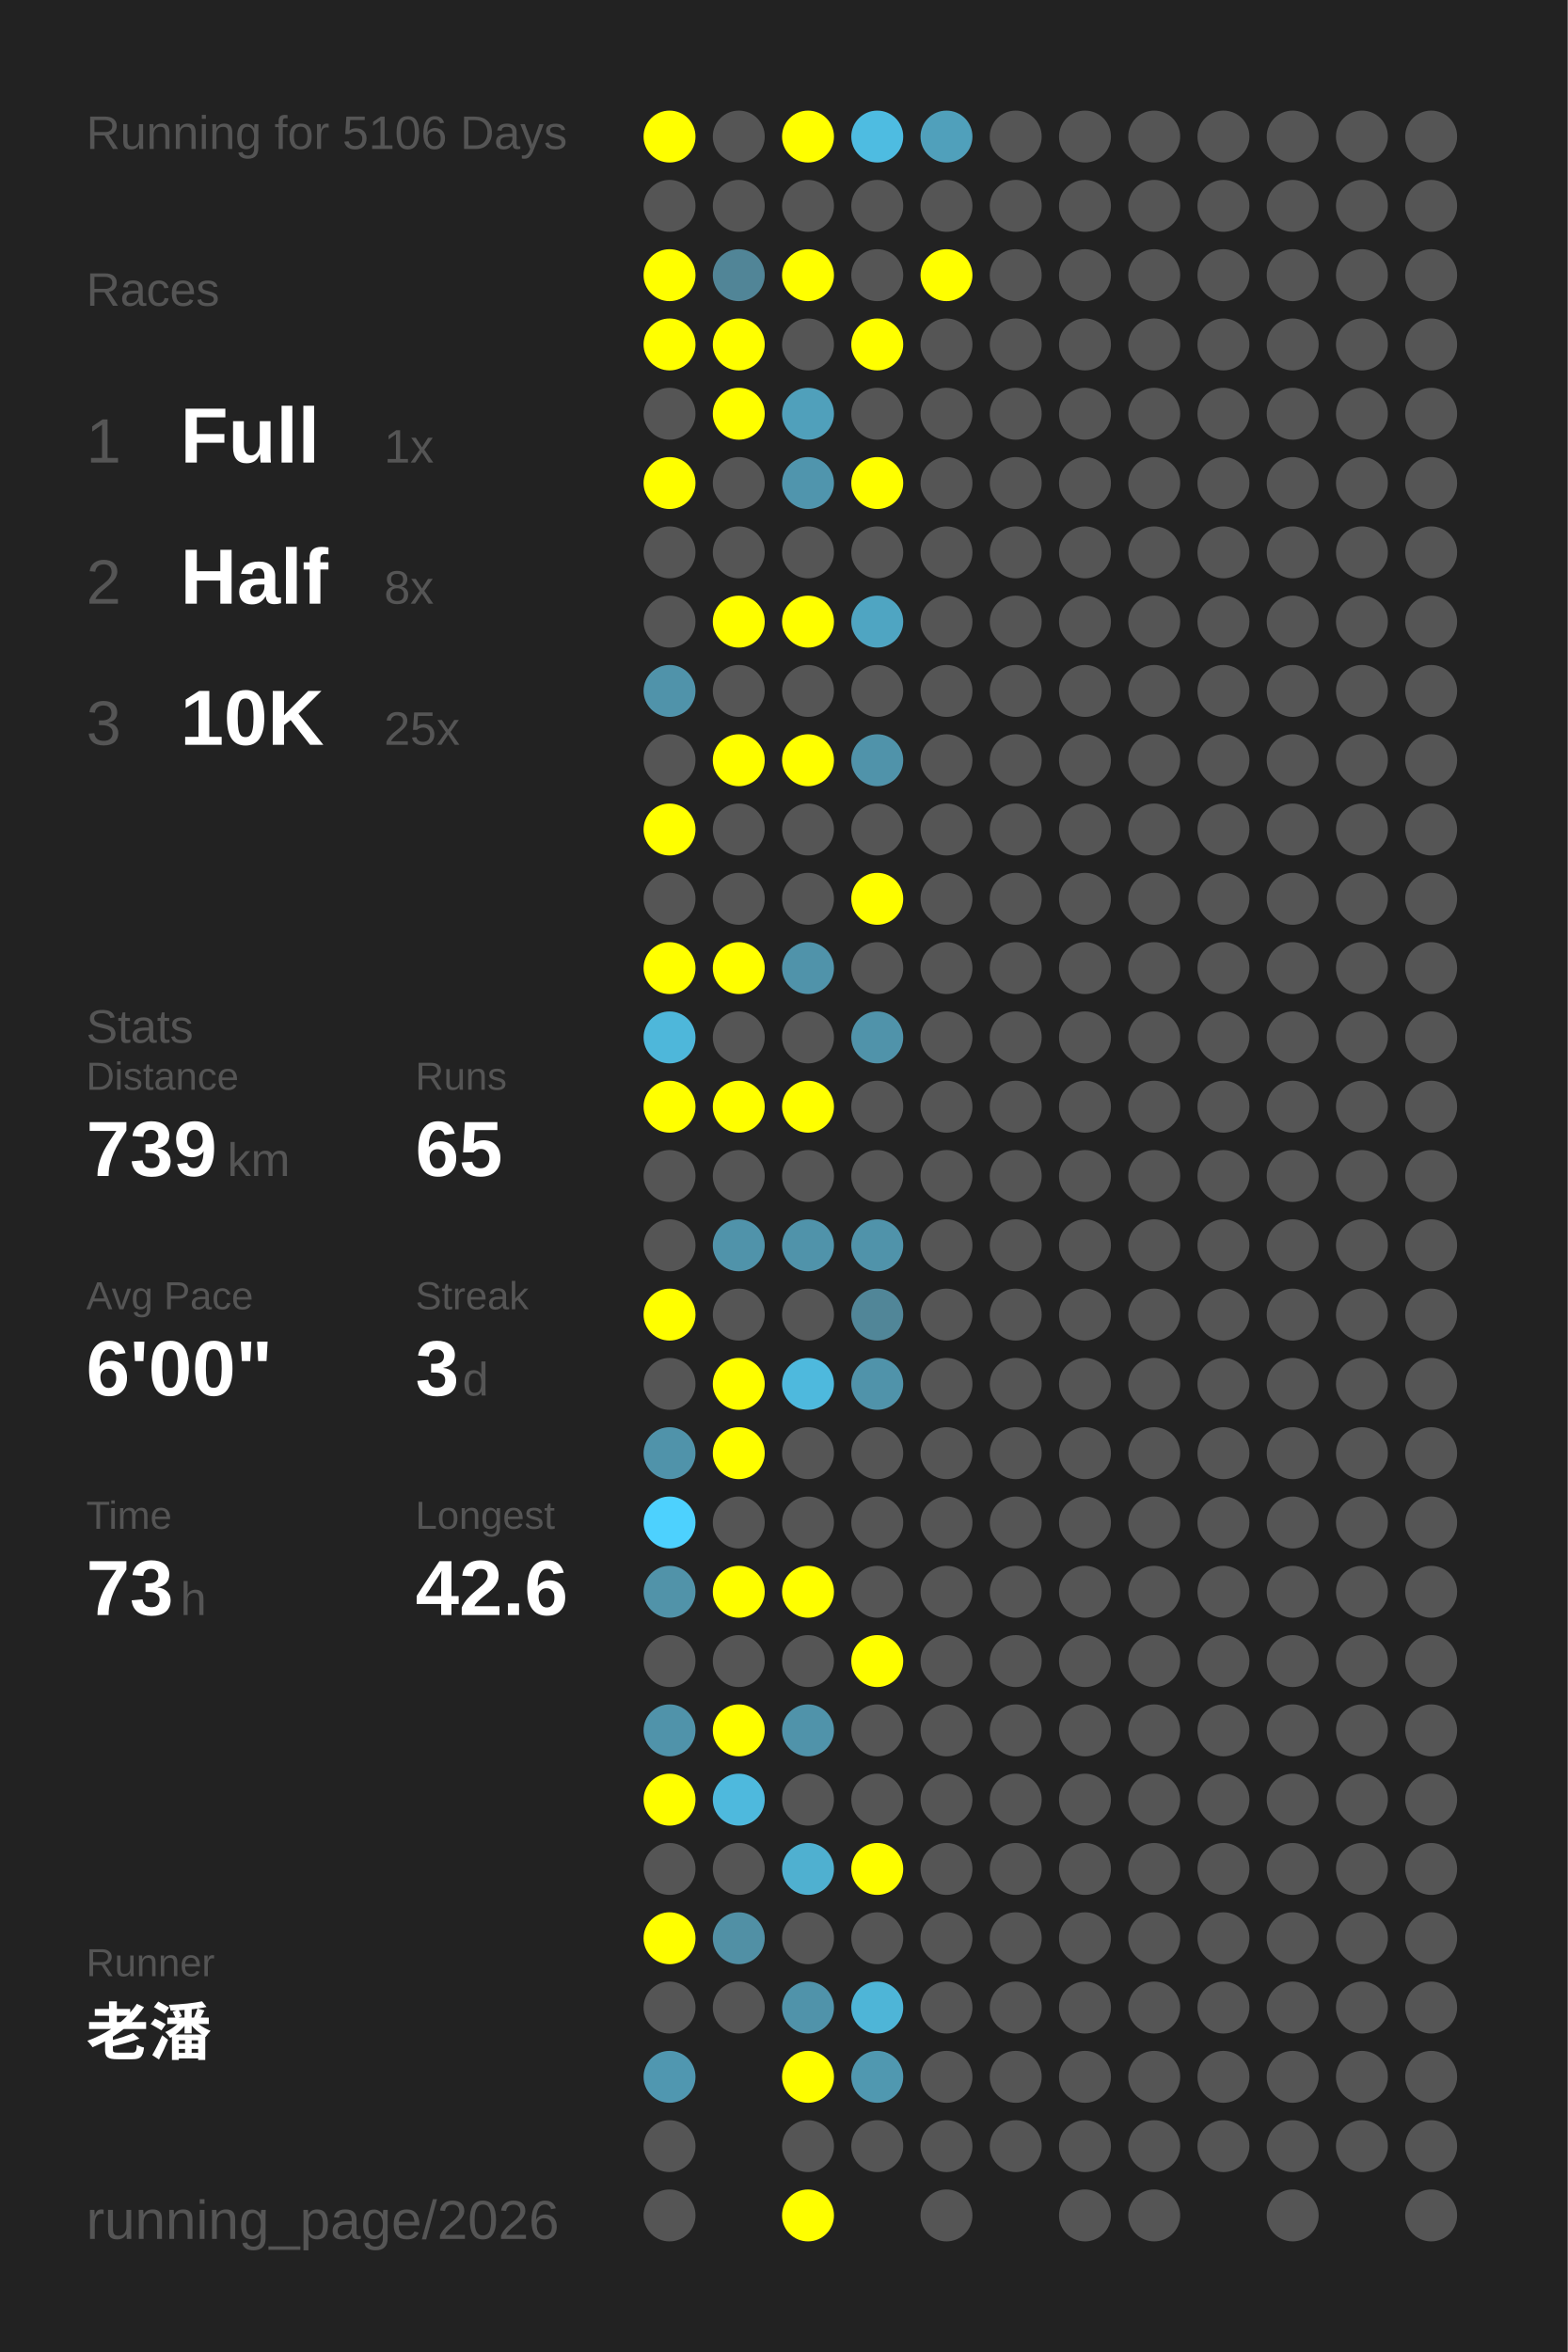
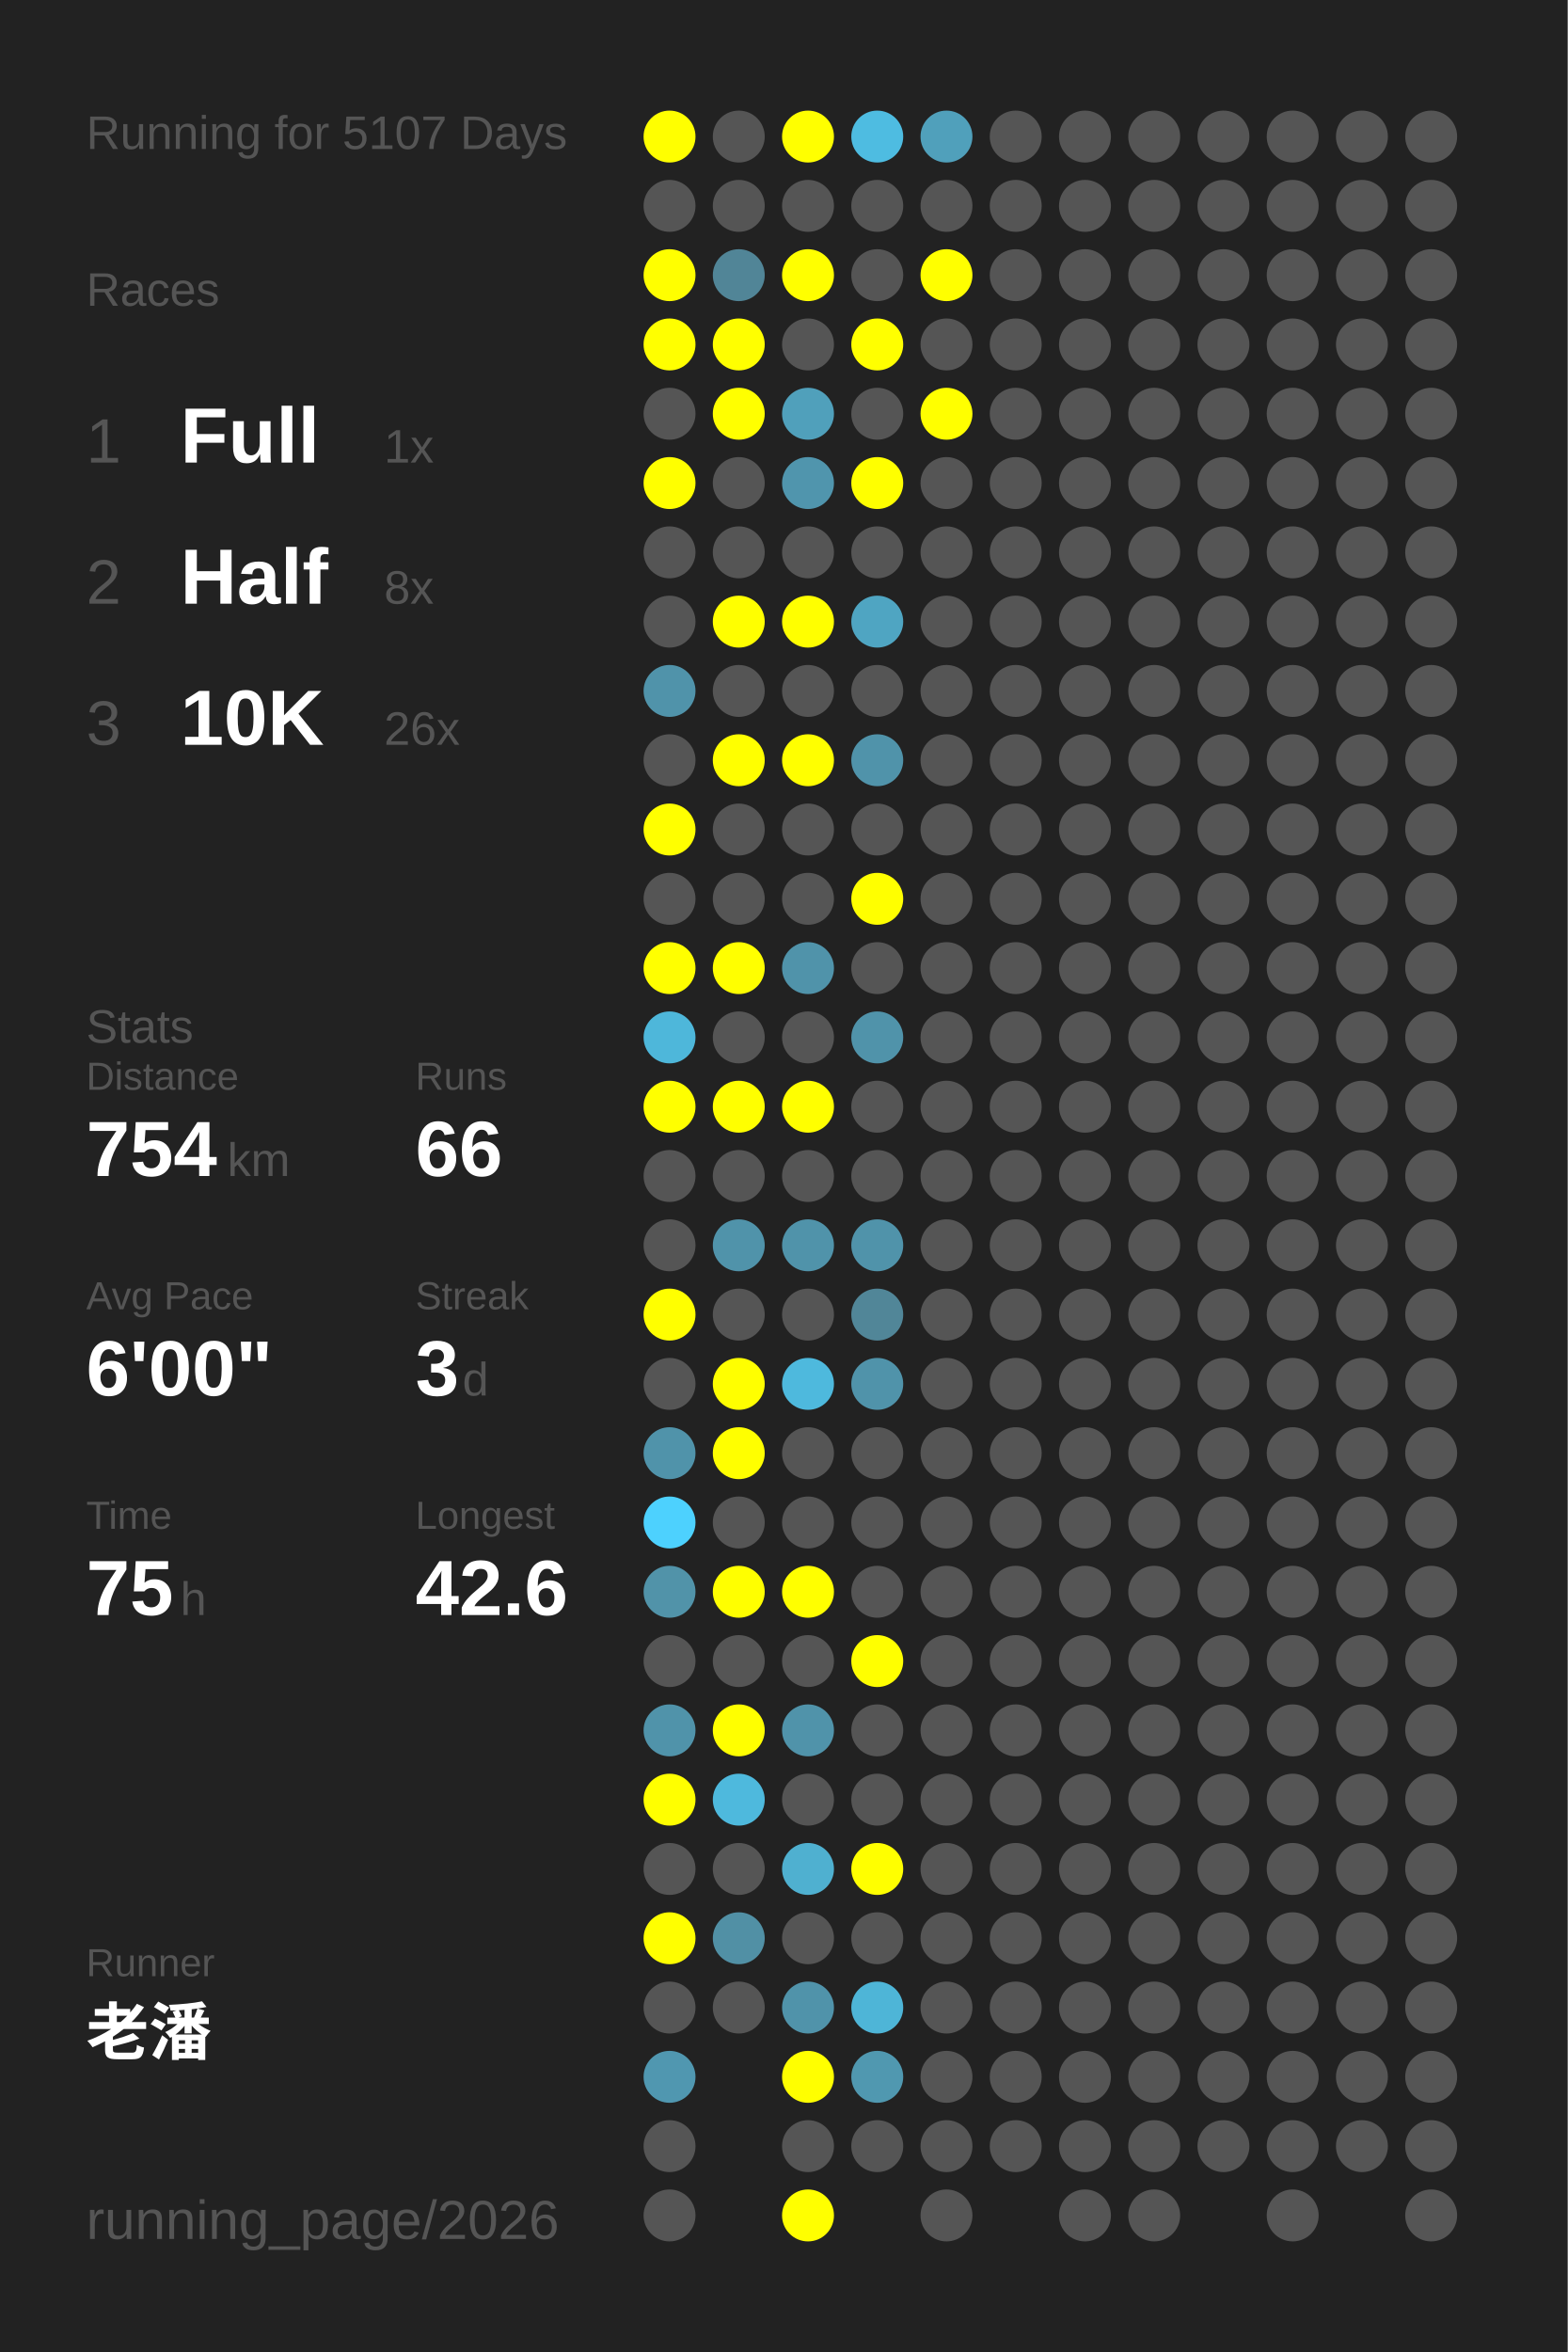
<svg xmlns="http://www.w3.org/2000/svg" baseProfile="full" height="300mm" version="1.1" viewBox="0,0,200,300" width="200mm">
  <defs />
  <rect fill="#222222" height="300" width="200" x="0" y="0" />
-   <text fill="#555555" style="font-size:6px; font-family:Arial;" x="11" y="19">Running for 5106 Days</text>
+   <text fill="#555555" style="font-size:6px; font-family:Arial;" x="11" y="19">Running for 5107 Days</text>
  <text fill="#555555" style="font-size:6px; font-family:Arial;" x="11" y="39">Races</text>
  <text fill="#555555" style="font-size:8px; font-family:Arial;" x="11" y="59">1</text>
  <text fill="#FFFFFF" style="font-size:10px; font-family:Arial; font-weight:bold;" x="23" y="59">Full</text>
  <text fill="#555555" style="font-size:6px; font-family:Arial;" x="49" y="59">1x</text>
  <text fill="#555555" style="font-size:8px; font-family:Arial;" x="11" y="77">2</text>
  <text fill="#FFFFFF" style="font-size:10px; font-family:Arial; font-weight:bold;" x="23" y="77">Half</text>
  <text fill="#555555" style="font-size:6px; font-family:Arial;" x="49" y="77">8x</text>
  <text fill="#555555" style="font-size:8px; font-family:Arial;" x="11" y="95">3</text>
  <text fill="#FFFFFF" style="font-size:10px; font-family:Arial; font-weight:bold;" x="23" y="95">10K</text>
-   <text fill="#555555" style="font-size:6px; font-family:Arial;" x="49" y="95">25x</text>
+   <text fill="#555555" style="font-size:6px; font-family:Arial;" x="49" y="95">26x</text>
  <text fill="#555555" style="font-size:6px; font-family:Arial;" x="11" y="133">Stats</text>
  <text fill="#555555" style="font-size:5px; font-family:Arial;" x="11" y="139">Distance</text>
-   <text fill="#FFFFFF" style="font-size:10px; font-family:Arial; font-weight:bold;" x="11" y="150">739</text>
+   <text fill="#FFFFFF" style="font-size:10px; font-family:Arial; font-weight:bold;" x="11" y="150">754</text>
  <text fill="#555555" style="font-size:6px; font-family:Arial;" x="29" y="150">km</text>
  <text fill="#555555" style="font-size:5px; font-family:Arial;" x="53" y="139">Runs</text>
-   <text fill="#FFFFFF" style="font-size:10px; font-family:Arial; font-weight:bold;" x="53" y="150">65</text>
+   <text fill="#FFFFFF" style="font-size:10px; font-family:Arial; font-weight:bold;" x="53" y="150">66</text>
  <text fill="#555555" style="font-size:5px; font-family:Arial;" x="11" y="167">Avg Pace</text>
  <text fill="#FFFFFF" style="font-size:10px; font-family:Arial; font-weight:bold;" x="11" y="178">6'00"</text>
  <text fill="#555555" style="font-size:5px; font-family:Arial;" x="53" y="167">Streak</text>
  <text fill="#FFFFFF" style="font-size:10px; font-family:Arial; font-weight:bold;" x="53" y="178">3</text>
  <text fill="#555555" style="font-size:6px; font-family:Arial;" x="59" y="178">d</text>
  <text fill="#555555" style="font-size:5px; font-family:Arial;" x="11" y="195">Time</text>
-   <text fill="#FFFFFF" style="font-size:10px; font-family:Arial; font-weight:bold;" x="11" y="206">73</text>
+   <text fill="#FFFFFF" style="font-size:10px; font-family:Arial; font-weight:bold;" x="11" y="206">75</text>
  <text fill="#555555" style="font-size:6px; font-family:Arial;" x="23" y="206">h</text>
  <text fill="#555555" style="font-size:5px; font-family:Arial;" x="53" y="195">Longest</text>
  <text fill="#FFFFFF" style="font-size:10px; font-family:Arial; font-weight:bold;" x="53" y="206">42.6</text>
  <text fill="#555555" style="font-size:5px; font-family:Arial;" x="11" y="252.065">Runner</text>
  <text fill="#FFFFFF" style="font-size:8px; font-family:Arial; font-weight:bold;" x="11" y="262.065">老潘</text>
  <text fill="#555555" style="font-size:7px; font-family:Arial;" x="11" y="285.581">running_page/2026</text>
  <circle cx="85.417" cy="17.419" fill="#FFFF00" r="3.312" />
  <circle cx="85.417" cy="26.258" fill="#555555" r="3.312" />
  <circle cx="85.417" cy="35.097" fill="#FFFF00" r="3.312" />
  <circle cx="85.417" cy="43.935" fill="#FFFF00" r="3.312" />
  <circle cx="85.417" cy="52.774" fill="#555555" r="3.312" />
  <circle cx="85.417" cy="61.613" fill="#FFFF00" r="3.312" />
  <circle cx="85.417" cy="70.452" fill="#555555" r="3.312" />
  <circle cx="85.417" cy="79.29" fill="#555555" r="3.312" />
  <circle cx="85.417" cy="88.129" fill="#5093aa" r="3.312" />
  <circle cx="85.417" cy="96.968" fill="#555555" r="3.312" />
  <circle cx="85.417" cy="105.806" fill="#FFFF00" r="3.312" />
  <circle cx="85.417" cy="114.645" fill="#555555" r="3.312" />
  <circle cx="85.417" cy="123.484" fill="#FFFF00" r="3.312" />
  <circle cx="85.417" cy="132.323" fill="#4eb7da" r="3.312" />
  <circle cx="85.417" cy="141.161" fill="#FFFF00" r="3.312" />
  <circle cx="85.417" cy="150" fill="#555555" r="3.312" />
  <circle cx="85.417" cy="158.839" fill="#555555" r="3.312" />
  <circle cx="85.417" cy="167.677" fill="#FFFF00" r="3.312" />
  <circle cx="85.417" cy="176.516" fill="#555555" r="3.312" />
  <circle cx="85.417" cy="185.355" fill="#5093aa" r="3.312" />
  <circle cx="85.417" cy="194.194" fill="#4dd1fe" r="3.312" />
  <circle cx="85.417" cy="203.032" fill="#5193a9" r="3.312" />
  <circle cx="85.417" cy="211.871" fill="#555555" r="3.312" />
  <circle cx="85.417" cy="220.71" fill="#5093aa" r="3.312" />
  <circle cx="85.417" cy="229.548" fill="#FFFF00" r="3.312" />
  <circle cx="85.417" cy="238.387" fill="#555555" r="3.312" />
  <circle cx="85.417" cy="247.226" fill="#FFFF00" r="3.312" />
  <circle cx="85.417" cy="256.065" fill="#555555" r="3.312" />
  <circle cx="85.417" cy="264.903" fill="#5097b0" r="3.312" />
  <circle cx="85.417" cy="273.742" fill="#555555" r="3.312" />
  <circle cx="85.417" cy="282.581" fill="#555555" r="3.312" />
  <circle cx="94.25" cy="17.419" fill="#555555" r="3.312" />
  <circle cx="94.25" cy="26.258" fill="#555555" r="3.312" />
  <circle cx="94.25" cy="35.097" fill="#518597" r="3.312" />
  <circle cx="94.25" cy="43.935" fill="#FFFF00" r="3.312" />
  <circle cx="94.25" cy="52.774" fill="#FFFF00" r="3.312" />
  <circle cx="94.25" cy="61.613" fill="#555555" r="3.312" />
  <circle cx="94.25" cy="70.452" fill="#555555" r="3.312" />
  <circle cx="94.25" cy="79.29" fill="#FFFF00" r="3.312" />
  <circle cx="94.25" cy="88.129" fill="#555555" r="3.312" />
  <circle cx="94.25" cy="96.968" fill="#FFFF00" r="3.312" />
  <circle cx="94.25" cy="105.806" fill="#555555" r="3.312" />
  <circle cx="94.25" cy="114.645" fill="#555555" r="3.312" />
  <circle cx="94.25" cy="123.484" fill="#FFFF00" r="3.312" />
  <circle cx="94.25" cy="132.323" fill="#555555" r="3.312" />
  <circle cx="94.25" cy="141.161" fill="#FFFF00" r="3.312" />
  <circle cx="94.25" cy="150" fill="#555555" r="3.312" />
  <circle cx="94.25" cy="158.839" fill="#5093aa" r="3.312" />
  <circle cx="94.25" cy="167.677" fill="#555555" r="3.312" />
  <circle cx="94.25" cy="176.516" fill="#FFFF00" r="3.312" />
  <circle cx="94.25" cy="185.355" fill="#FFFF00" r="3.312" />
  <circle cx="94.25" cy="194.194" fill="#555555" r="3.312" />
  <circle cx="94.25" cy="203.032" fill="#FFFF00" r="3.312" />
  <circle cx="94.25" cy="211.871" fill="#555555" r="3.312" />
  <circle cx="94.25" cy="220.71" fill="#FFFF00" r="3.312" />
  <circle cx="94.25" cy="229.548" fill="#4eb9dd" r="3.312" />
  <circle cx="94.25" cy="238.387" fill="#555555" r="3.312" />
  <circle cx="94.25" cy="247.226" fill="#5190a5" r="3.312" />
  <circle cx="94.25" cy="256.065" fill="#555555" r="3.312" />
  <circle cx="103.083" cy="17.419" fill="#FFFF00" r="3.312" />
  <circle cx="103.083" cy="26.258" fill="#555555" r="3.312" />
  <circle cx="103.083" cy="35.097" fill="#FFFF00" r="3.312" />
  <circle cx="103.083" cy="43.935" fill="#555555" r="3.312" />
  <circle cx="103.083" cy="52.774" fill="#50a0bb" r="3.312" />
  <circle cx="103.083" cy="61.613" fill="#5095ad" r="3.312" />
  <circle cx="103.083" cy="70.452" fill="#555555" r="3.312" />
  <circle cx="103.083" cy="79.29" fill="#FFFF00" r="3.312" />
  <circle cx="103.083" cy="88.129" fill="#555555" r="3.312" />
  <circle cx="103.083" cy="96.968" fill="#FFFF00" r="3.312" />
  <circle cx="103.083" cy="105.806" fill="#555555" r="3.312" />
  <circle cx="103.083" cy="114.645" fill="#555555" r="3.312" />
  <circle cx="103.083" cy="123.484" fill="#5093aa" r="3.312" />
  <circle cx="103.083" cy="132.323" fill="#555555" r="3.312" />
  <circle cx="103.083" cy="141.161" fill="#FFFF00" r="3.312" />
  <circle cx="103.083" cy="150" fill="#555555" r="3.312" />
  <circle cx="103.083" cy="158.839" fill="#5093aa" r="3.312" />
  <circle cx="103.083" cy="167.677" fill="#555555" r="3.312" />
  <circle cx="103.083" cy="176.516" fill="#4eb9dd" r="3.312" />
  <circle cx="103.083" cy="185.355" fill="#555555" r="3.312" />
  <circle cx="103.083" cy="194.194" fill="#555555" r="3.312" />
  <circle cx="103.083" cy="203.032" fill="#FFFF00" r="3.312" />
  <circle cx="103.083" cy="211.871" fill="#555555" r="3.312" />
  <circle cx="103.083" cy="220.71" fill="#5093aa" r="3.312" />
  <circle cx="103.083" cy="229.548" fill="#555555" r="3.312" />
  <circle cx="103.083" cy="238.387" fill="#4fb0d0" r="3.312" />
  <circle cx="103.083" cy="247.226" fill="#555555" r="3.312" />
  <circle cx="103.083" cy="256.065" fill="#5093aa" r="3.312" />
  <circle cx="103.083" cy="264.903" fill="#FFFF00" r="3.312" />
  <circle cx="103.083" cy="273.742" fill="#555555" r="3.312" />
  <circle cx="103.083" cy="282.581" fill="#FFFF00" r="3.312" />
  <circle cx="111.917" cy="17.419" fill="#4ebce1" r="3.312" />
  <circle cx="111.917" cy="26.258" fill="#555555" r="3.312" />
  <circle cx="111.917" cy="35.097" fill="#555555" r="3.312" />
  <circle cx="111.917" cy="43.935" fill="#FFFF00" r="3.312" />
  <circle cx="111.917" cy="52.774" fill="#555555" r="3.312" />
  <circle cx="111.917" cy="61.613" fill="#FFFF00" r="3.312" />
  <circle cx="111.917" cy="70.452" fill="#555555" r="3.312" />
  <circle cx="111.917" cy="79.29" fill="#4fa5c2" r="3.312" />
  <circle cx="111.917" cy="88.129" fill="#555555" r="3.312" />
  <circle cx="111.917" cy="96.968" fill="#5093aa" r="3.312" />
  <circle cx="111.917" cy="105.806" fill="#555555" r="3.312" />
  <circle cx="111.917" cy="114.645" fill="#FFFF00" r="3.312" />
  <circle cx="111.917" cy="123.484" fill="#555555" r="3.312" />
  <circle cx="111.917" cy="132.323" fill="#5093aa" r="3.312" />
  <circle cx="111.917" cy="141.161" fill="#555555" r="3.312" />
  <circle cx="111.917" cy="150" fill="#555555" r="3.312" />
  <circle cx="111.917" cy="158.839" fill="#5093aa" r="3.312" />
  <circle cx="111.917" cy="167.677" fill="#518698" r="3.312" />
  <circle cx="111.917" cy="176.516" fill="#5093aa" r="3.312" />
  <circle cx="111.917" cy="185.355" fill="#555555" r="3.312" />
  <circle cx="111.917" cy="194.194" fill="#555555" r="3.312" />
  <circle cx="111.917" cy="203.032" fill="#555555" r="3.312" />
  <circle cx="111.917" cy="211.871" fill="#FFFF00" r="3.312" />
  <circle cx="111.917" cy="220.71" fill="#555555" r="3.312" />
  <circle cx="111.917" cy="229.548" fill="#555555" r="3.312" />
  <circle cx="111.917" cy="238.387" fill="#FFFF00" r="3.312" />
  <circle cx="111.917" cy="247.226" fill="#555555" r="3.312" />
  <circle cx="111.917" cy="256.065" fill="#4eb5d7" r="3.312" />
  <circle cx="111.917" cy="264.903" fill="#5098b0" r="3.312" />
  <circle cx="111.917" cy="273.742" fill="#555555" r="3.312" />
  <circle cx="120.75" cy="17.419" fill="#50a0bb" r="3.312" />
  <circle cx="120.75" cy="26.258" fill="#555555" r="3.312" />
  <circle cx="120.75" cy="35.097" fill="#FFFF00" r="3.312" />
  <circle cx="120.75" cy="43.935" fill="#555555" r="3.312" />
-   <circle cx="120.75" cy="52.774" fill="#555555" r="3.312" />
+   <circle cx="120.75" cy="52.774" fill="#FFFF00" r="3.312" />
  <circle cx="120.75" cy="61.613" fill="#555555" r="3.312" />
  <circle cx="120.75" cy="70.452" fill="#555555" r="3.312" />
  <circle cx="120.75" cy="79.29" fill="#555555" r="3.312" />
  <circle cx="120.75" cy="88.129" fill="#555555" r="3.312" />
  <circle cx="120.75" cy="96.968" fill="#555555" r="3.312" />
  <circle cx="120.75" cy="105.806" fill="#555555" r="3.312" />
  <circle cx="120.75" cy="114.645" fill="#555555" r="3.312" />
  <circle cx="120.75" cy="123.484" fill="#555555" r="3.312" />
  <circle cx="120.75" cy="132.323" fill="#555555" r="3.312" />
  <circle cx="120.75" cy="141.161" fill="#555555" r="3.312" />
  <circle cx="120.75" cy="150" fill="#555555" r="3.312" />
  <circle cx="120.75" cy="158.839" fill="#555555" r="3.312" />
  <circle cx="120.75" cy="167.677" fill="#555555" r="3.312" />
  <circle cx="120.75" cy="176.516" fill="#555555" r="3.312" />
  <circle cx="120.75" cy="185.355" fill="#555555" r="3.312" />
  <circle cx="120.75" cy="194.194" fill="#555555" r="3.312" />
  <circle cx="120.75" cy="203.032" fill="#555555" r="3.312" />
  <circle cx="120.75" cy="211.871" fill="#555555" r="3.312" />
  <circle cx="120.75" cy="220.71" fill="#555555" r="3.312" />
  <circle cx="120.75" cy="229.548" fill="#555555" r="3.312" />
  <circle cx="120.75" cy="238.387" fill="#555555" r="3.312" />
  <circle cx="120.75" cy="247.226" fill="#555555" r="3.312" />
  <circle cx="120.75" cy="256.065" fill="#555555" r="3.312" />
  <circle cx="120.75" cy="264.903" fill="#555555" r="3.312" />
  <circle cx="120.75" cy="273.742" fill="#555555" r="3.312" />
  <circle cx="120.75" cy="282.581" fill="#555555" r="3.312" />
  <circle cx="129.583" cy="17.419" fill="#555555" r="3.312" />
  <circle cx="129.583" cy="26.258" fill="#555555" r="3.312" />
  <circle cx="129.583" cy="35.097" fill="#555555" r="3.312" />
  <circle cx="129.583" cy="43.935" fill="#555555" r="3.312" />
  <circle cx="129.583" cy="52.774" fill="#555555" r="3.312" />
  <circle cx="129.583" cy="61.613" fill="#555555" r="3.312" />
  <circle cx="129.583" cy="70.452" fill="#555555" r="3.312" />
  <circle cx="129.583" cy="79.29" fill="#555555" r="3.312" />
  <circle cx="129.583" cy="88.129" fill="#555555" r="3.312" />
  <circle cx="129.583" cy="96.968" fill="#555555" r="3.312" />
  <circle cx="129.583" cy="105.806" fill="#555555" r="3.312" />
  <circle cx="129.583" cy="114.645" fill="#555555" r="3.312" />
  <circle cx="129.583" cy="123.484" fill="#555555" r="3.312" />
  <circle cx="129.583" cy="132.323" fill="#555555" r="3.312" />
  <circle cx="129.583" cy="141.161" fill="#555555" r="3.312" />
  <circle cx="129.583" cy="150" fill="#555555" r="3.312" />
  <circle cx="129.583" cy="158.839" fill="#555555" r="3.312" />
  <circle cx="129.583" cy="167.677" fill="#555555" r="3.312" />
  <circle cx="129.583" cy="176.516" fill="#555555" r="3.312" />
  <circle cx="129.583" cy="185.355" fill="#555555" r="3.312" />
  <circle cx="129.583" cy="194.194" fill="#555555" r="3.312" />
  <circle cx="129.583" cy="203.032" fill="#555555" r="3.312" />
  <circle cx="129.583" cy="211.871" fill="#555555" r="3.312" />
  <circle cx="129.583" cy="220.71" fill="#555555" r="3.312" />
  <circle cx="129.583" cy="229.548" fill="#555555" r="3.312" />
  <circle cx="129.583" cy="238.387" fill="#555555" r="3.312" />
  <circle cx="129.583" cy="247.226" fill="#555555" r="3.312" />
  <circle cx="129.583" cy="256.065" fill="#555555" r="3.312" />
  <circle cx="129.583" cy="264.903" fill="#555555" r="3.312" />
  <circle cx="129.583" cy="273.742" fill="#555555" r="3.312" />
  <circle cx="138.417" cy="17.419" fill="#555555" r="3.312" />
  <circle cx="138.417" cy="26.258" fill="#555555" r="3.312" />
  <circle cx="138.417" cy="35.097" fill="#555555" r="3.312" />
  <circle cx="138.417" cy="43.935" fill="#555555" r="3.312" />
  <circle cx="138.417" cy="52.774" fill="#555555" r="3.312" />
  <circle cx="138.417" cy="61.613" fill="#555555" r="3.312" />
  <circle cx="138.417" cy="70.452" fill="#555555" r="3.312" />
  <circle cx="138.417" cy="79.29" fill="#555555" r="3.312" />
  <circle cx="138.417" cy="88.129" fill="#555555" r="3.312" />
  <circle cx="138.417" cy="96.968" fill="#555555" r="3.312" />
  <circle cx="138.417" cy="105.806" fill="#555555" r="3.312" />
  <circle cx="138.417" cy="114.645" fill="#555555" r="3.312" />
  <circle cx="138.417" cy="123.484" fill="#555555" r="3.312" />
  <circle cx="138.417" cy="132.323" fill="#555555" r="3.312" />
  <circle cx="138.417" cy="141.161" fill="#555555" r="3.312" />
  <circle cx="138.417" cy="150" fill="#555555" r="3.312" />
  <circle cx="138.417" cy="158.839" fill="#555555" r="3.312" />
  <circle cx="138.417" cy="167.677" fill="#555555" r="3.312" />
  <circle cx="138.417" cy="176.516" fill="#555555" r="3.312" />
  <circle cx="138.417" cy="185.355" fill="#555555" r="3.312" />
  <circle cx="138.417" cy="194.194" fill="#555555" r="3.312" />
  <circle cx="138.417" cy="203.032" fill="#555555" r="3.312" />
  <circle cx="138.417" cy="211.871" fill="#555555" r="3.312" />
  <circle cx="138.417" cy="220.71" fill="#555555" r="3.312" />
  <circle cx="138.417" cy="229.548" fill="#555555" r="3.312" />
  <circle cx="138.417" cy="238.387" fill="#555555" r="3.312" />
  <circle cx="138.417" cy="247.226" fill="#555555" r="3.312" />
  <circle cx="138.417" cy="256.065" fill="#555555" r="3.312" />
  <circle cx="138.417" cy="264.903" fill="#555555" r="3.312" />
  <circle cx="138.417" cy="273.742" fill="#555555" r="3.312" />
  <circle cx="138.417" cy="282.581" fill="#555555" r="3.312" />
  <circle cx="147.25" cy="17.419" fill="#555555" r="3.312" />
  <circle cx="147.25" cy="26.258" fill="#555555" r="3.312" />
  <circle cx="147.25" cy="35.097" fill="#555555" r="3.312" />
  <circle cx="147.25" cy="43.935" fill="#555555" r="3.312" />
  <circle cx="147.25" cy="52.774" fill="#555555" r="3.312" />
  <circle cx="147.25" cy="61.613" fill="#555555" r="3.312" />
  <circle cx="147.25" cy="70.452" fill="#555555" r="3.312" />
  <circle cx="147.25" cy="79.29" fill="#555555" r="3.312" />
  <circle cx="147.25" cy="88.129" fill="#555555" r="3.312" />
  <circle cx="147.25" cy="96.968" fill="#555555" r="3.312" />
  <circle cx="147.25" cy="105.806" fill="#555555" r="3.312" />
  <circle cx="147.25" cy="114.645" fill="#555555" r="3.312" />
  <circle cx="147.25" cy="123.484" fill="#555555" r="3.312" />
  <circle cx="147.25" cy="132.323" fill="#555555" r="3.312" />
  <circle cx="147.25" cy="141.161" fill="#555555" r="3.312" />
  <circle cx="147.25" cy="150" fill="#555555" r="3.312" />
  <circle cx="147.25" cy="158.839" fill="#555555" r="3.312" />
  <circle cx="147.25" cy="167.677" fill="#555555" r="3.312" />
  <circle cx="147.25" cy="176.516" fill="#555555" r="3.312" />
  <circle cx="147.25" cy="185.355" fill="#555555" r="3.312" />
  <circle cx="147.25" cy="194.194" fill="#555555" r="3.312" />
  <circle cx="147.25" cy="203.032" fill="#555555" r="3.312" />
  <circle cx="147.25" cy="211.871" fill="#555555" r="3.312" />
  <circle cx="147.25" cy="220.71" fill="#555555" r="3.312" />
  <circle cx="147.25" cy="229.548" fill="#555555" r="3.312" />
  <circle cx="147.25" cy="238.387" fill="#555555" r="3.312" />
  <circle cx="147.25" cy="247.226" fill="#555555" r="3.312" />
  <circle cx="147.25" cy="256.065" fill="#555555" r="3.312" />
  <circle cx="147.25" cy="264.903" fill="#555555" r="3.312" />
  <circle cx="147.25" cy="273.742" fill="#555555" r="3.312" />
  <circle cx="147.25" cy="282.581" fill="#555555" r="3.312" />
  <circle cx="156.083" cy="17.419" fill="#555555" r="3.312" />
  <circle cx="156.083" cy="26.258" fill="#555555" r="3.312" />
  <circle cx="156.083" cy="35.097" fill="#555555" r="3.312" />
  <circle cx="156.083" cy="43.935" fill="#555555" r="3.312" />
  <circle cx="156.083" cy="52.774" fill="#555555" r="3.312" />
  <circle cx="156.083" cy="61.613" fill="#555555" r="3.312" />
  <circle cx="156.083" cy="70.452" fill="#555555" r="3.312" />
  <circle cx="156.083" cy="79.29" fill="#555555" r="3.312" />
  <circle cx="156.083" cy="88.129" fill="#555555" r="3.312" />
  <circle cx="156.083" cy="96.968" fill="#555555" r="3.312" />
  <circle cx="156.083" cy="105.806" fill="#555555" r="3.312" />
  <circle cx="156.083" cy="114.645" fill="#555555" r="3.312" />
  <circle cx="156.083" cy="123.484" fill="#555555" r="3.312" />
  <circle cx="156.083" cy="132.323" fill="#555555" r="3.312" />
  <circle cx="156.083" cy="141.161" fill="#555555" r="3.312" />
  <circle cx="156.083" cy="150" fill="#555555" r="3.312" />
  <circle cx="156.083" cy="158.839" fill="#555555" r="3.312" />
  <circle cx="156.083" cy="167.677" fill="#555555" r="3.312" />
  <circle cx="156.083" cy="176.516" fill="#555555" r="3.312" />
  <circle cx="156.083" cy="185.355" fill="#555555" r="3.312" />
  <circle cx="156.083" cy="194.194" fill="#555555" r="3.312" />
  <circle cx="156.083" cy="203.032" fill="#555555" r="3.312" />
  <circle cx="156.083" cy="211.871" fill="#555555" r="3.312" />
  <circle cx="156.083" cy="220.71" fill="#555555" r="3.312" />
  <circle cx="156.083" cy="229.548" fill="#555555" r="3.312" />
  <circle cx="156.083" cy="238.387" fill="#555555" r="3.312" />
  <circle cx="156.083" cy="247.226" fill="#555555" r="3.312" />
  <circle cx="156.083" cy="256.065" fill="#555555" r="3.312" />
  <circle cx="156.083" cy="264.903" fill="#555555" r="3.312" />
  <circle cx="156.083" cy="273.742" fill="#555555" r="3.312" />
  <circle cx="164.917" cy="17.419" fill="#555555" r="3.312" />
  <circle cx="164.917" cy="26.258" fill="#555555" r="3.312" />
  <circle cx="164.917" cy="35.097" fill="#555555" r="3.312" />
  <circle cx="164.917" cy="43.935" fill="#555555" r="3.312" />
  <circle cx="164.917" cy="52.774" fill="#555555" r="3.312" />
  <circle cx="164.917" cy="61.613" fill="#555555" r="3.312" />
  <circle cx="164.917" cy="70.452" fill="#555555" r="3.312" />
  <circle cx="164.917" cy="79.29" fill="#555555" r="3.312" />
  <circle cx="164.917" cy="88.129" fill="#555555" r="3.312" />
  <circle cx="164.917" cy="96.968" fill="#555555" r="3.312" />
  <circle cx="164.917" cy="105.806" fill="#555555" r="3.312" />
  <circle cx="164.917" cy="114.645" fill="#555555" r="3.312" />
  <circle cx="164.917" cy="123.484" fill="#555555" r="3.312" />
  <circle cx="164.917" cy="132.323" fill="#555555" r="3.312" />
  <circle cx="164.917" cy="141.161" fill="#555555" r="3.312" />
  <circle cx="164.917" cy="150" fill="#555555" r="3.312" />
  <circle cx="164.917" cy="158.839" fill="#555555" r="3.312" />
  <circle cx="164.917" cy="167.677" fill="#555555" r="3.312" />
  <circle cx="164.917" cy="176.516" fill="#555555" r="3.312" />
  <circle cx="164.917" cy="185.355" fill="#555555" r="3.312" />
  <circle cx="164.917" cy="194.194" fill="#555555" r="3.312" />
  <circle cx="164.917" cy="203.032" fill="#555555" r="3.312" />
  <circle cx="164.917" cy="211.871" fill="#555555" r="3.312" />
  <circle cx="164.917" cy="220.71" fill="#555555" r="3.312" />
  <circle cx="164.917" cy="229.548" fill="#555555" r="3.312" />
  <circle cx="164.917" cy="238.387" fill="#555555" r="3.312" />
  <circle cx="164.917" cy="247.226" fill="#555555" r="3.312" />
  <circle cx="164.917" cy="256.065" fill="#555555" r="3.312" />
  <circle cx="164.917" cy="264.903" fill="#555555" r="3.312" />
  <circle cx="164.917" cy="273.742" fill="#555555" r="3.312" />
  <circle cx="164.917" cy="282.581" fill="#555555" r="3.312" />
  <circle cx="173.75" cy="17.419" fill="#555555" r="3.312" />
  <circle cx="173.75" cy="26.258" fill="#555555" r="3.312" />
  <circle cx="173.75" cy="35.097" fill="#555555" r="3.312" />
  <circle cx="173.75" cy="43.935" fill="#555555" r="3.312" />
  <circle cx="173.75" cy="52.774" fill="#555555" r="3.312" />
  <circle cx="173.75" cy="61.613" fill="#555555" r="3.312" />
  <circle cx="173.75" cy="70.452" fill="#555555" r="3.312" />
  <circle cx="173.75" cy="79.29" fill="#555555" r="3.312" />
  <circle cx="173.75" cy="88.129" fill="#555555" r="3.312" />
  <circle cx="173.75" cy="96.968" fill="#555555" r="3.312" />
  <circle cx="173.75" cy="105.806" fill="#555555" r="3.312" />
  <circle cx="173.75" cy="114.645" fill="#555555" r="3.312" />
  <circle cx="173.75" cy="123.484" fill="#555555" r="3.312" />
  <circle cx="173.75" cy="132.323" fill="#555555" r="3.312" />
  <circle cx="173.75" cy="141.161" fill="#555555" r="3.312" />
  <circle cx="173.75" cy="150" fill="#555555" r="3.312" />
  <circle cx="173.75" cy="158.839" fill="#555555" r="3.312" />
  <circle cx="173.75" cy="167.677" fill="#555555" r="3.312" />
  <circle cx="173.75" cy="176.516" fill="#555555" r="3.312" />
  <circle cx="173.75" cy="185.355" fill="#555555" r="3.312" />
  <circle cx="173.75" cy="194.194" fill="#555555" r="3.312" />
  <circle cx="173.75" cy="203.032" fill="#555555" r="3.312" />
  <circle cx="173.75" cy="211.871" fill="#555555" r="3.312" />
  <circle cx="173.75" cy="220.71" fill="#555555" r="3.312" />
  <circle cx="173.75" cy="229.548" fill="#555555" r="3.312" />
  <circle cx="173.75" cy="238.387" fill="#555555" r="3.312" />
  <circle cx="173.75" cy="247.226" fill="#555555" r="3.312" />
  <circle cx="173.75" cy="256.065" fill="#555555" r="3.312" />
  <circle cx="173.75" cy="264.903" fill="#555555" r="3.312" />
  <circle cx="173.75" cy="273.742" fill="#555555" r="3.312" />
  <circle cx="182.583" cy="17.419" fill="#555555" r="3.312" />
  <circle cx="182.583" cy="26.258" fill="#555555" r="3.312" />
  <circle cx="182.583" cy="35.097" fill="#555555" r="3.312" />
  <circle cx="182.583" cy="43.935" fill="#555555" r="3.312" />
  <circle cx="182.583" cy="52.774" fill="#555555" r="3.312" />
  <circle cx="182.583" cy="61.613" fill="#555555" r="3.312" />
  <circle cx="182.583" cy="70.452" fill="#555555" r="3.312" />
  <circle cx="182.583" cy="79.29" fill="#555555" r="3.312" />
  <circle cx="182.583" cy="88.129" fill="#555555" r="3.312" />
  <circle cx="182.583" cy="96.968" fill="#555555" r="3.312" />
  <circle cx="182.583" cy="105.806" fill="#555555" r="3.312" />
  <circle cx="182.583" cy="114.645" fill="#555555" r="3.312" />
  <circle cx="182.583" cy="123.484" fill="#555555" r="3.312" />
  <circle cx="182.583" cy="132.323" fill="#555555" r="3.312" />
  <circle cx="182.583" cy="141.161" fill="#555555" r="3.312" />
  <circle cx="182.583" cy="150" fill="#555555" r="3.312" />
  <circle cx="182.583" cy="158.839" fill="#555555" r="3.312" />
  <circle cx="182.583" cy="167.677" fill="#555555" r="3.312" />
  <circle cx="182.583" cy="176.516" fill="#555555" r="3.312" />
  <circle cx="182.583" cy="185.355" fill="#555555" r="3.312" />
  <circle cx="182.583" cy="194.194" fill="#555555" r="3.312" />
  <circle cx="182.583" cy="203.032" fill="#555555" r="3.312" />
  <circle cx="182.583" cy="211.871" fill="#555555" r="3.312" />
  <circle cx="182.583" cy="220.71" fill="#555555" r="3.312" />
  <circle cx="182.583" cy="229.548" fill="#555555" r="3.312" />
  <circle cx="182.583" cy="238.387" fill="#555555" r="3.312" />
  <circle cx="182.583" cy="247.226" fill="#555555" r="3.312" />
  <circle cx="182.583" cy="256.065" fill="#555555" r="3.312" />
  <circle cx="182.583" cy="264.903" fill="#555555" r="3.312" />
  <circle cx="182.583" cy="273.742" fill="#555555" r="3.312" />
  <circle cx="182.583" cy="282.581" fill="#555555" r="3.312" />
</svg>
